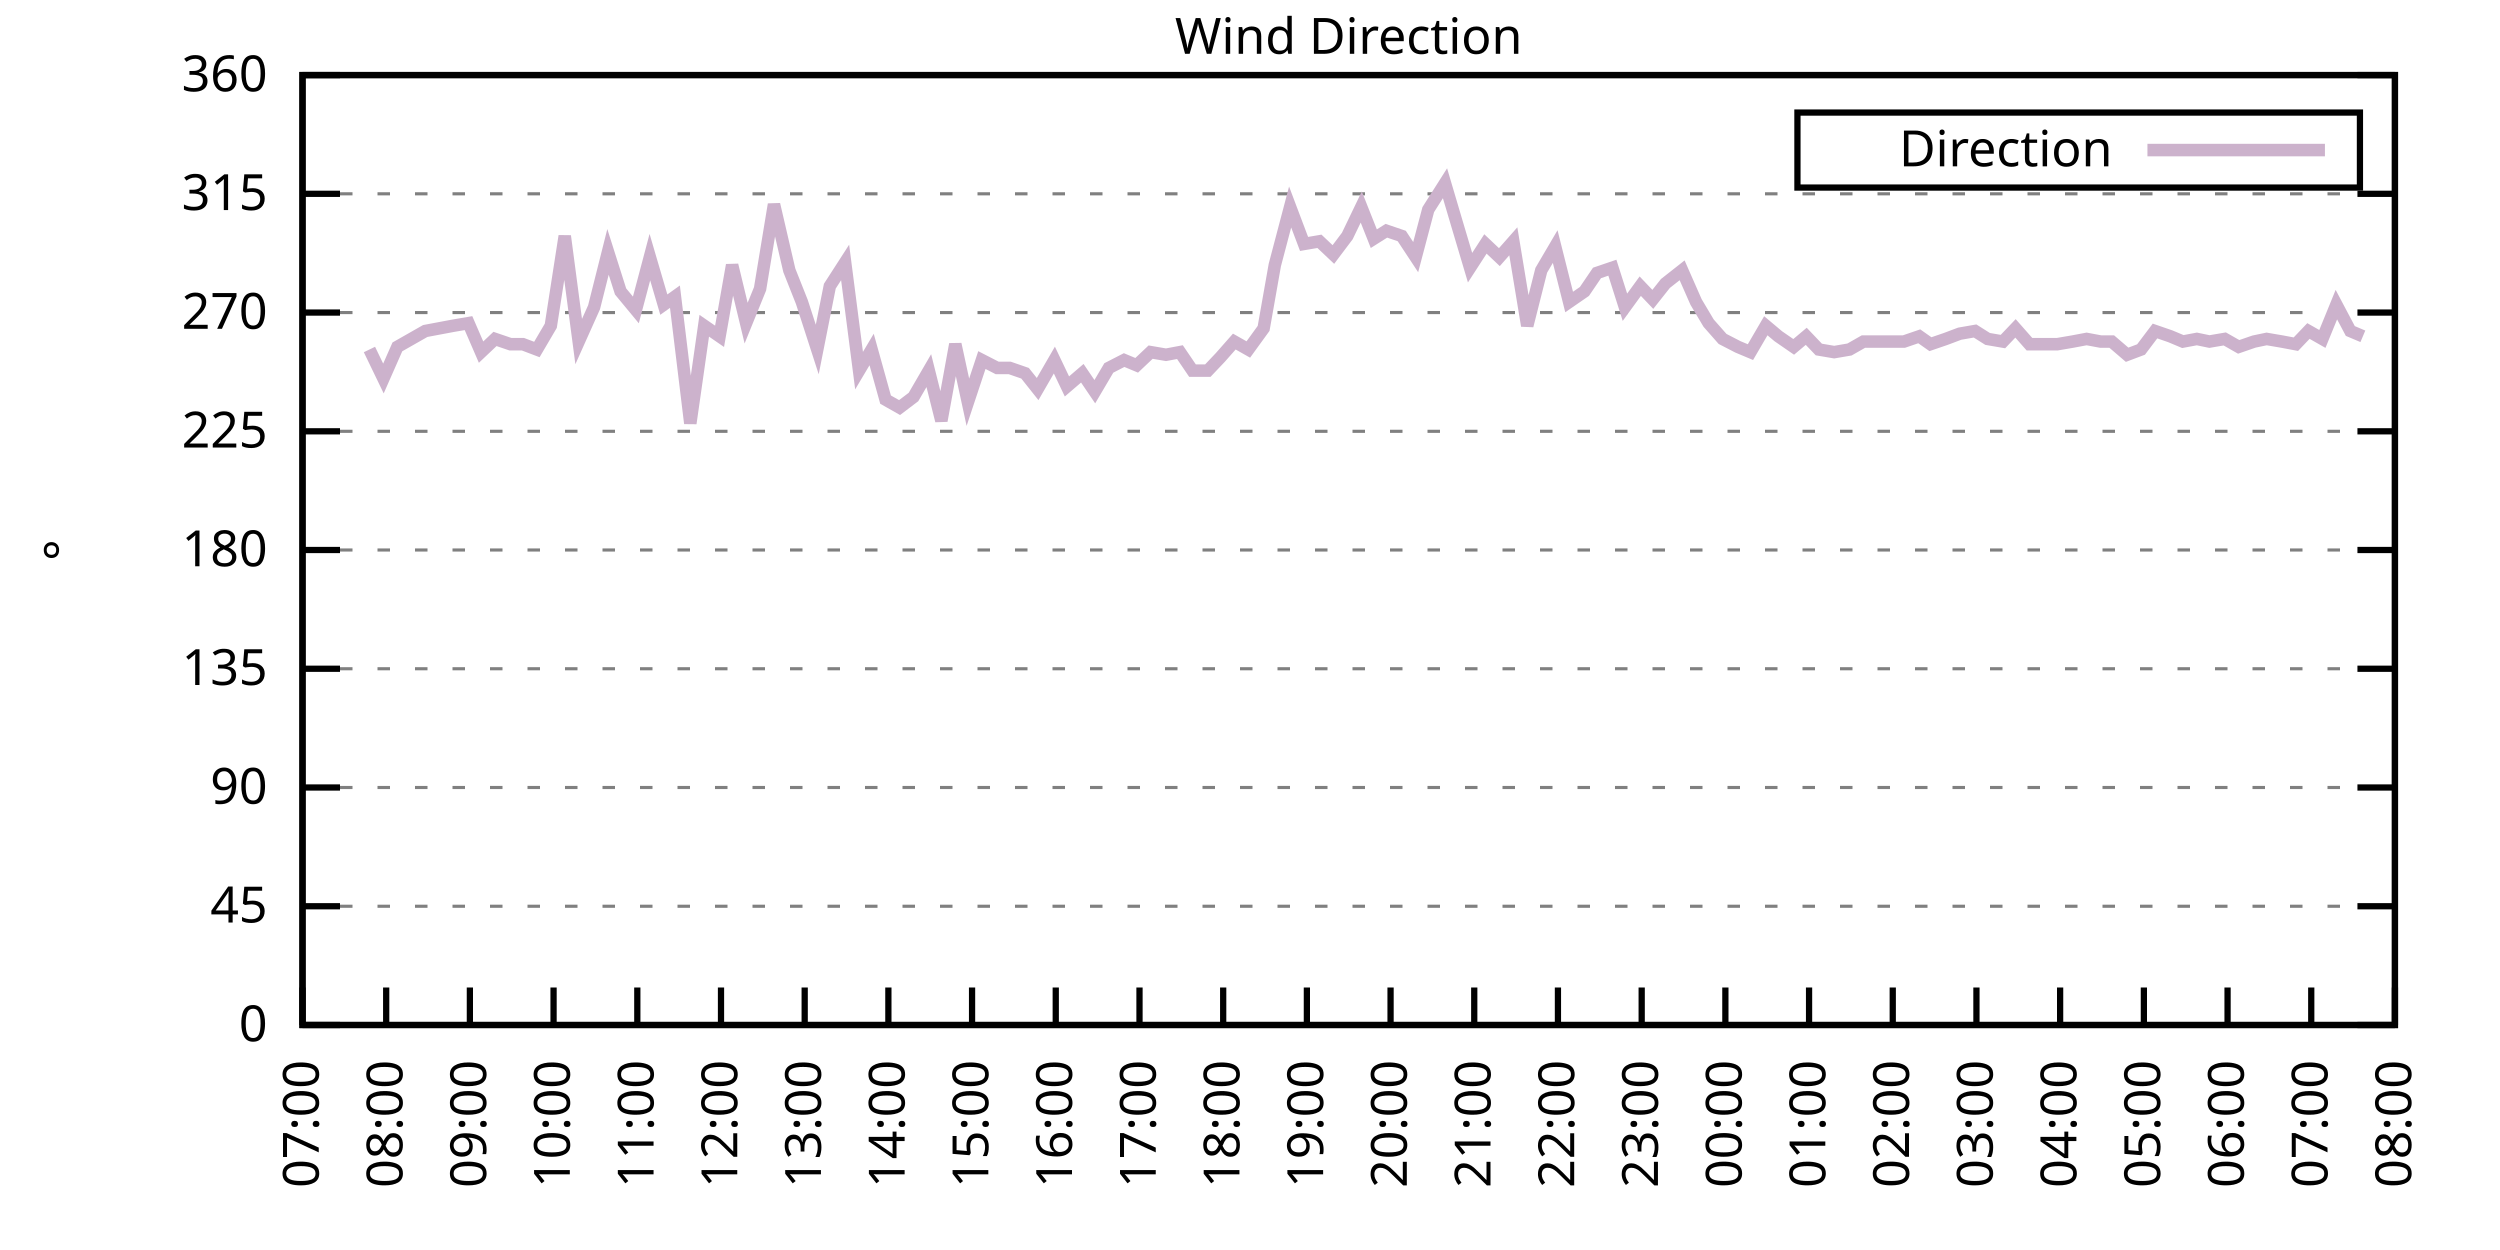
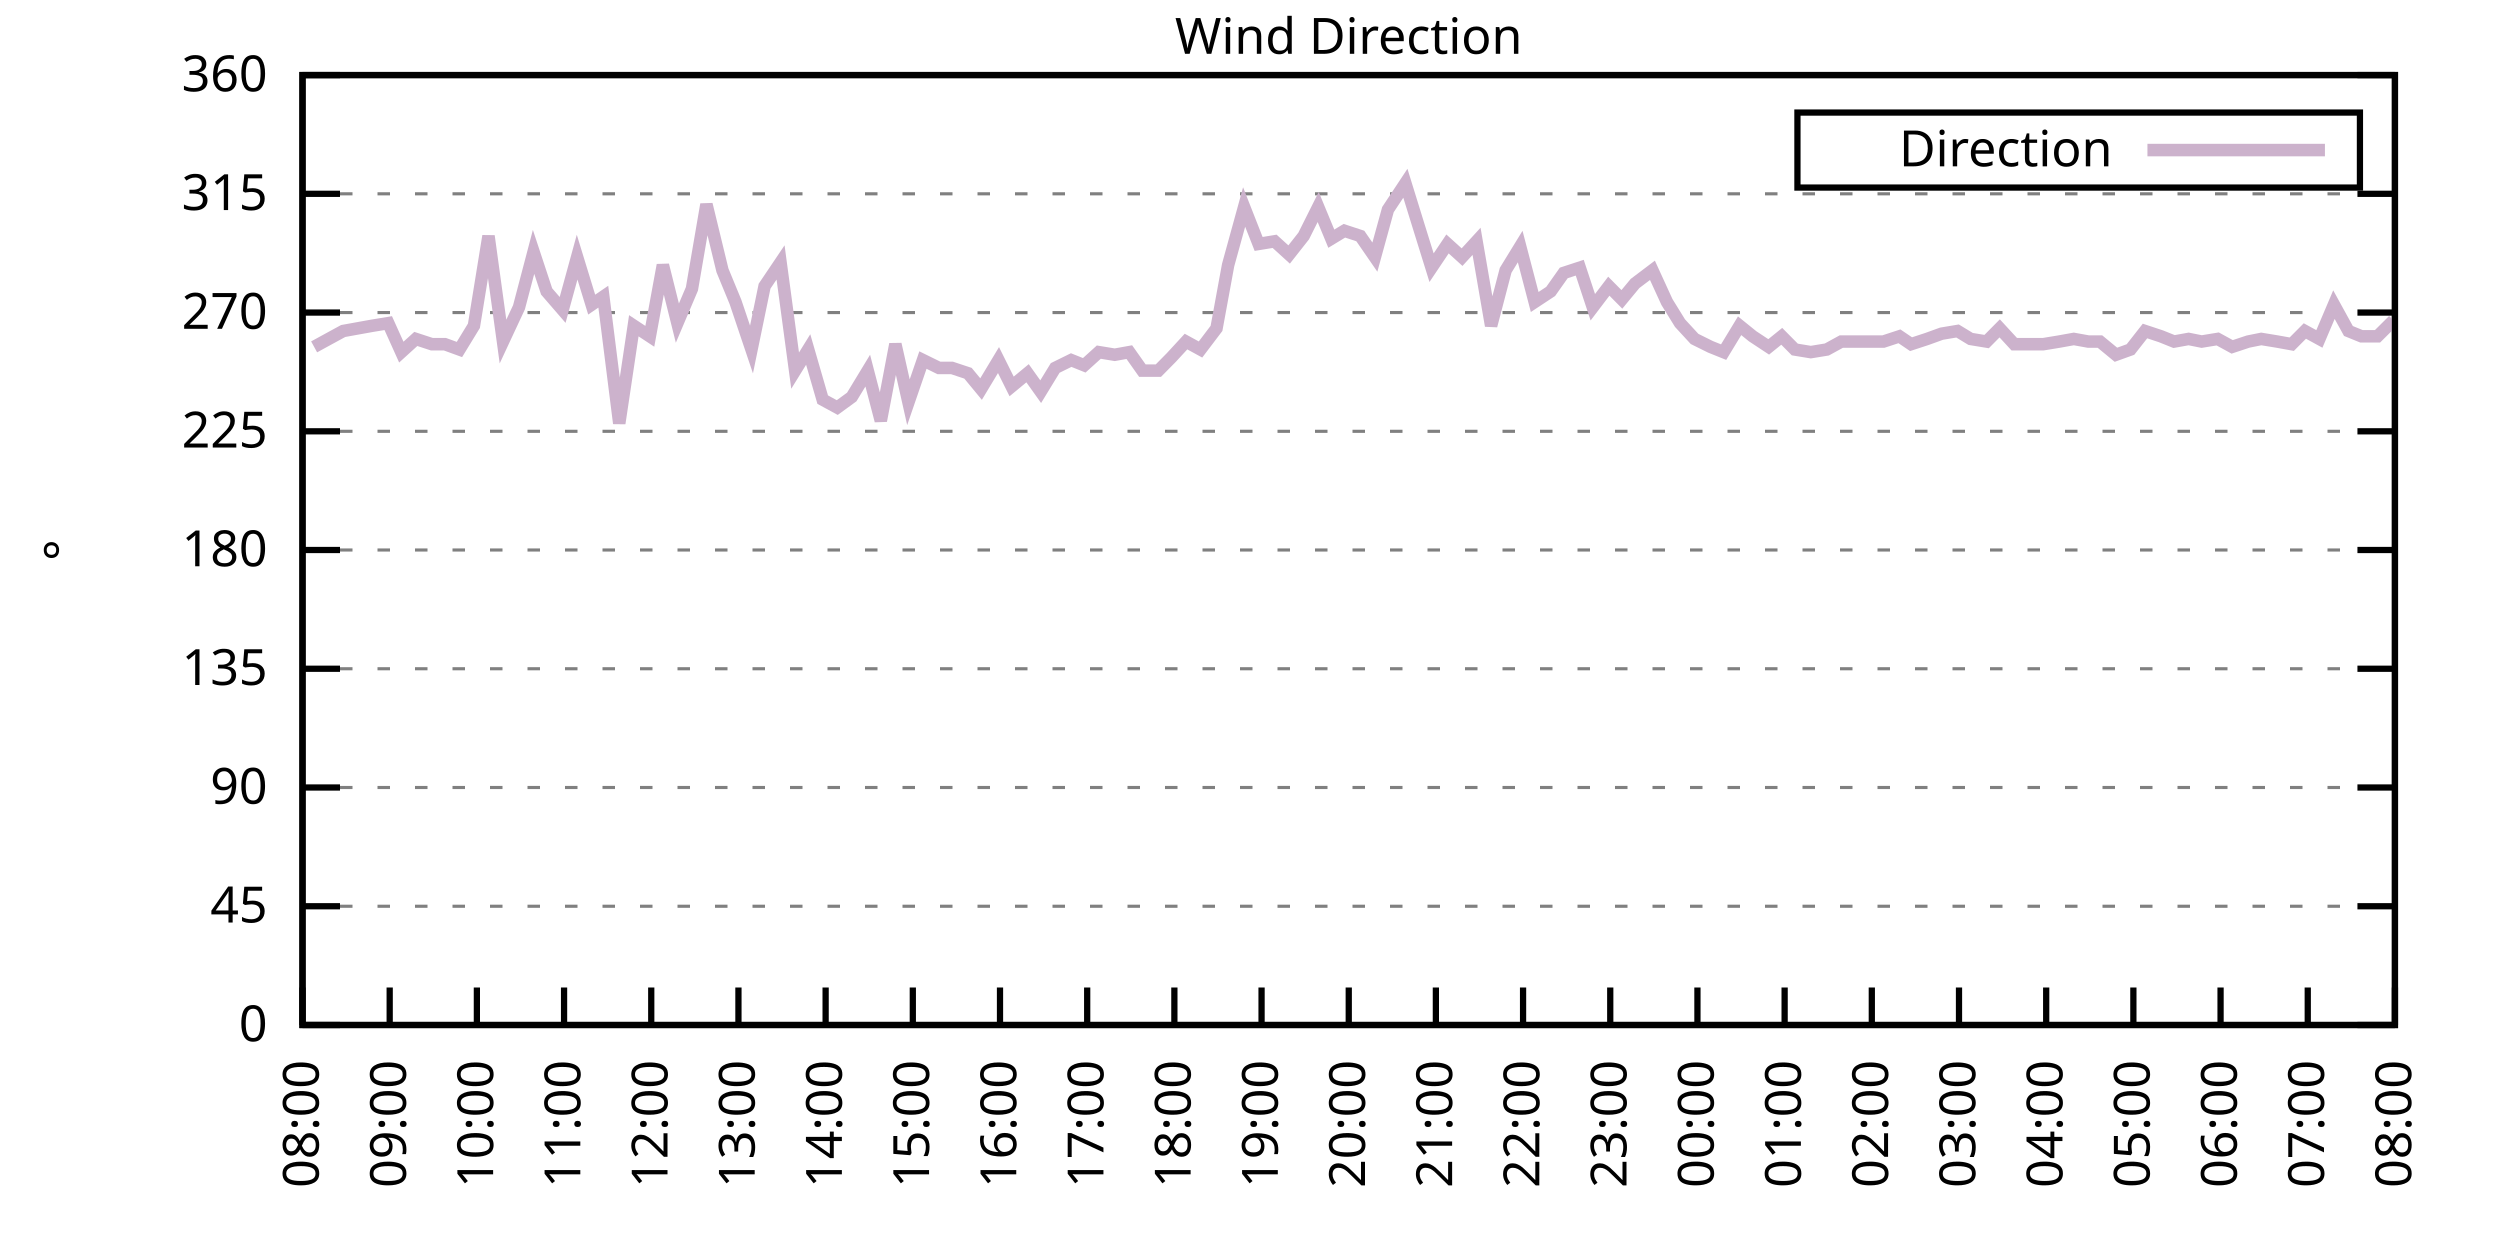
<svg xmlns="http://www.w3.org/2000/svg" xmlns:xlink="http://www.w3.org/1999/xlink" width="400" height="200" viewBox="0 0 400 200">
  <g id="gnuplot_canvas">
    <rect x="0" y="0" width="400" height="200" fill="none" />
    <defs>
      <circle id="gpDot" r="0.5" stroke-width="0.5" stroke="currentColor" />
      <path id="gpPt0" stroke-width="0.333" stroke="currentColor" d="M-1,0 h2 M0,-1 v2" />
      <path id="gpPt1" stroke-width="0.333" stroke="currentColor" d="M-1,-1 L1,1 M1,-1 L-1,1" />
      <path id="gpPt2" stroke-width="0.333" stroke="currentColor" d="M-1,0 L1,0 M0,-1 L0,1 M-1,-1 L1,1 M-1,1 L1,-1" />
      <rect id="gpPt3" stroke-width="0.333" stroke="currentColor" x="-1" y="-1" width="2" height="2" />
      <rect id="gpPt4" stroke-width="0.333" stroke="currentColor" fill="currentColor" x="-1" y="-1" width="2" height="2" />
      <circle id="gpPt5" stroke-width="0.333" stroke="currentColor" cx="0" cy="0" r="1" />
      <use xlink:href="#gpPt5" id="gpPt6" fill="currentColor" stroke="none" />
      <path id="gpPt7" stroke-width="0.333" stroke="currentColor" d="M0,-1.33 L-1.33,0.67 L1.33,0.67 z" />
      <use xlink:href="#gpPt7" id="gpPt8" fill="currentColor" stroke="none" />
      <use xlink:href="#gpPt7" id="gpPt9" stroke="currentColor" transform="rotate(180)" />
      <use xlink:href="#gpPt9" id="gpPt10" fill="currentColor" stroke="none" />
      <use xlink:href="#gpPt3" id="gpPt11" stroke="currentColor" transform="rotate(45)" />
      <use xlink:href="#gpPt11" id="gpPt12" fill="currentColor" stroke="none" />
      <path id="gpPt13" stroke-width="0.333" stroke="currentColor" d="M0,1.330 L1.265,0.411 L0.782,-1.067 L-0.782,-1.076 L-1.265,0.411 z" />
      <use xlink:href="#gpPt13" id="gpPt14" fill="currentColor" stroke="none" />
      <filter id="textbox" filterUnits="objectBoundingBox" x="0" y="0" height="1" width="1">
        <feFlood flood-color="white" flood-opacity="1" result="bgnd" />
        <feComposite in="SourceGraphic" in2="bgnd" operator="atop" />
      </filter>
      <filter id="greybox" filterUnits="objectBoundingBox" x="0" y="0" height="1" width="1">
        <feFlood flood-color="lightgrey" flood-opacity="1" result="grey" />
        <feComposite in="SourceGraphic" in2="grey" operator="atop" />
      </filter>
    </defs>
    <g fill="none" color="white" stroke="currentColor" stroke-width="1.00" stroke-linecap="butt" stroke-linejoin="miter">
</g>
    <g fill="none" color="black" stroke="currentColor" stroke-width="1.00" stroke-linecap="butt" stroke-linejoin="miter">
      <g stroke="none" shape-rendering="crispEdges">
        <polygon fill="rgb(255, 255, 255)" points="48.40,164.00 383.18,164.00 383.18,12.02 48.40,12.02 " />
      </g>
    </g>
    <g fill="none" color="black" stroke="currentColor" stroke-width="1.00" stroke-linecap="butt" stroke-linejoin="miter">
</g>
    <g fill="none" color="black" stroke="black" stroke-width="0.50" stroke-linecap="butt" stroke-linejoin="miter">
</g>
    <g fill="none" color="gray" stroke="currentColor" stroke-width="0.50" stroke-linecap="butt" stroke-linejoin="miter">
      <path stroke="gray" stroke-dasharray="2,4" class="gridline" d="M48.40,164.00 L383.19,164.00  " />
    </g>
    <g fill="none" color="gray" stroke="gray" stroke-width="1.00" stroke-linecap="butt" stroke-linejoin="miter">
</g>
    <g fill="none" color="black" stroke="currentColor" stroke-width="1.00" stroke-linecap="butt" stroke-linejoin="miter">
      <path stroke="black" d="M48.40,164.00 L54.40,164.00 M383.19,164.00 L377.19,164.00  " />
      <g transform="translate(42.80,166.60)" stroke="none" fill="black" font-family="Sans" font-size="8.00" text-anchor="end">
        <text>
          <tspan font-family="Sans"> 0</tspan>
        </text>
      </g>
    </g>
    <g fill="none" color="black" stroke="currentColor" stroke-width="1.00" stroke-linecap="butt" stroke-linejoin="miter">
</g>
    <g fill="none" color="black" stroke="black" stroke-width="0.50" stroke-linecap="butt" stroke-linejoin="miter">
</g>
    <g fill="none" color="gray" stroke="currentColor" stroke-width="0.50" stroke-linecap="butt" stroke-linejoin="miter">
      <path stroke="gray" stroke-dasharray="2,4" class="gridline" d="M48.40,145.00 L383.19,145.00  " />
    </g>
    <g fill="none" color="gray" stroke="gray" stroke-width="1.00" stroke-linecap="butt" stroke-linejoin="miter">
</g>
    <g fill="none" color="black" stroke="currentColor" stroke-width="1.00" stroke-linecap="butt" stroke-linejoin="miter">
      <path stroke="black" d="M48.40,145.00 L54.40,145.00 M383.19,145.00 L377.19,145.00  " />
      <g transform="translate(42.80,147.60)" stroke="none" fill="black" font-family="Sans" font-size="8.00" text-anchor="end">
        <text>
          <tspan font-family="Sans"> 45</tspan>
        </text>
      </g>
    </g>
    <g fill="none" color="black" stroke="currentColor" stroke-width="1.00" stroke-linecap="butt" stroke-linejoin="miter">
</g>
    <g fill="none" color="black" stroke="black" stroke-width="0.50" stroke-linecap="butt" stroke-linejoin="miter">
</g>
    <g fill="none" color="gray" stroke="currentColor" stroke-width="0.50" stroke-linecap="butt" stroke-linejoin="miter">
      <path stroke="gray" stroke-dasharray="2,4" class="gridline" d="M48.40,126.00 L383.19,126.00  " />
    </g>
    <g fill="none" color="gray" stroke="gray" stroke-width="1.00" stroke-linecap="butt" stroke-linejoin="miter">
</g>
    <g fill="none" color="black" stroke="currentColor" stroke-width="1.00" stroke-linecap="butt" stroke-linejoin="miter">
      <path stroke="black" d="M48.40,126.00 L54.40,126.00 M383.19,126.00 L377.19,126.00  " />
      <g transform="translate(42.80,128.60)" stroke="none" fill="black" font-family="Sans" font-size="8.00" text-anchor="end">
        <text>
          <tspan font-family="Sans"> 90</tspan>
        </text>
      </g>
    </g>
    <g fill="none" color="black" stroke="currentColor" stroke-width="1.00" stroke-linecap="butt" stroke-linejoin="miter">
</g>
    <g fill="none" color="black" stroke="black" stroke-width="0.50" stroke-linecap="butt" stroke-linejoin="miter">
</g>
    <g fill="none" color="gray" stroke="currentColor" stroke-width="0.50" stroke-linecap="butt" stroke-linejoin="miter">
      <path stroke="gray" stroke-dasharray="2,4" class="gridline" d="M48.40,107.00 L383.19,107.00  " />
    </g>
    <g fill="none" color="gray" stroke="gray" stroke-width="1.00" stroke-linecap="butt" stroke-linejoin="miter">
</g>
    <g fill="none" color="black" stroke="currentColor" stroke-width="1.00" stroke-linecap="butt" stroke-linejoin="miter">
      <path stroke="black" d="M48.40,107.00 L54.40,107.00 M383.19,107.00 L377.19,107.00  " />
      <g transform="translate(42.80,109.60)" stroke="none" fill="black" font-family="Sans" font-size="8.00" text-anchor="end">
        <text>
          <tspan font-family="Sans"> 135</tspan>
        </text>
      </g>
    </g>
    <g fill="none" color="black" stroke="currentColor" stroke-width="1.00" stroke-linecap="butt" stroke-linejoin="miter">
</g>
    <g fill="none" color="black" stroke="black" stroke-width="0.50" stroke-linecap="butt" stroke-linejoin="miter">
</g>
    <g fill="none" color="gray" stroke="currentColor" stroke-width="0.50" stroke-linecap="butt" stroke-linejoin="miter">
      <path stroke="gray" stroke-dasharray="2,4" class="gridline" d="M48.40,88.00 L383.19,88.00  " />
    </g>
    <g fill="none" color="gray" stroke="gray" stroke-width="1.00" stroke-linecap="butt" stroke-linejoin="miter">
</g>
    <g fill="none" color="black" stroke="currentColor" stroke-width="1.00" stroke-linecap="butt" stroke-linejoin="miter">
      <path stroke="black" d="M48.40,88.00 L54.40,88.00 M383.19,88.00 L377.19,88.00  " />
      <g transform="translate(42.80,90.60)" stroke="none" fill="black" font-family="Sans" font-size="8.00" text-anchor="end">
        <text>
          <tspan font-family="Sans"> 180</tspan>
        </text>
      </g>
    </g>
    <g fill="none" color="black" stroke="currentColor" stroke-width="1.00" stroke-linecap="butt" stroke-linejoin="miter">
</g>
    <g fill="none" color="black" stroke="black" stroke-width="0.50" stroke-linecap="butt" stroke-linejoin="miter">
</g>
    <g fill="none" color="gray" stroke="currentColor" stroke-width="0.50" stroke-linecap="butt" stroke-linejoin="miter">
      <path stroke="gray" stroke-dasharray="2,4" class="gridline" d="M48.40,69.01 L383.19,69.01  " />
    </g>
    <g fill="none" color="gray" stroke="gray" stroke-width="1.00" stroke-linecap="butt" stroke-linejoin="miter">
</g>
    <g fill="none" color="black" stroke="currentColor" stroke-width="1.00" stroke-linecap="butt" stroke-linejoin="miter">
      <path stroke="black" d="M48.40,69.01 L54.40,69.01 M383.19,69.01 L377.19,69.01  " />
      <g transform="translate(42.80,71.61)" stroke="none" fill="black" font-family="Sans" font-size="8.00" text-anchor="end">
        <text>
          <tspan font-family="Sans"> 225</tspan>
        </text>
      </g>
    </g>
    <g fill="none" color="black" stroke="currentColor" stroke-width="1.00" stroke-linecap="butt" stroke-linejoin="miter">
</g>
    <g fill="none" color="black" stroke="black" stroke-width="0.50" stroke-linecap="butt" stroke-linejoin="miter">
</g>
    <g fill="none" color="gray" stroke="currentColor" stroke-width="0.50" stroke-linecap="butt" stroke-linejoin="miter">
      <path stroke="gray" stroke-dasharray="2,4" class="gridline" d="M48.40,50.01 L383.19,50.01  " />
    </g>
    <g fill="none" color="gray" stroke="gray" stroke-width="1.00" stroke-linecap="butt" stroke-linejoin="miter">
</g>
    <g fill="none" color="black" stroke="currentColor" stroke-width="1.00" stroke-linecap="butt" stroke-linejoin="miter">
      <path stroke="black" d="M48.40,50.01 L54.40,50.01 M383.19,50.01 L377.19,50.01  " />
      <g transform="translate(42.80,52.61)" stroke="none" fill="black" font-family="Sans" font-size="8.00" text-anchor="end">
        <text>
          <tspan font-family="Sans"> 270</tspan>
        </text>
      </g>
    </g>
    <g fill="none" color="black" stroke="currentColor" stroke-width="1.00" stroke-linecap="butt" stroke-linejoin="miter">
</g>
    <g fill="none" color="black" stroke="black" stroke-width="0.50" stroke-linecap="butt" stroke-linejoin="miter">
</g>
    <g fill="none" color="gray" stroke="currentColor" stroke-width="0.50" stroke-linecap="butt" stroke-linejoin="miter">
      <path stroke="gray" stroke-dasharray="2,4" class="gridline" d="M48.40,31.01 L383.19,31.01  " />
    </g>
    <g fill="none" color="gray" stroke="gray" stroke-width="1.00" stroke-linecap="butt" stroke-linejoin="miter">
</g>
    <g fill="none" color="black" stroke="currentColor" stroke-width="1.00" stroke-linecap="butt" stroke-linejoin="miter">
      <path stroke="black" d="M48.40,31.01 L54.40,31.01 M383.19,31.01 L377.19,31.01  " />
      <g transform="translate(42.80,33.61)" stroke="none" fill="black" font-family="Sans" font-size="8.00" text-anchor="end">
        <text>
          <tspan font-family="Sans"> 315</tspan>
        </text>
      </g>
    </g>
    <g fill="none" color="black" stroke="currentColor" stroke-width="1.00" stroke-linecap="butt" stroke-linejoin="miter">
</g>
    <g fill="none" color="black" stroke="black" stroke-width="0.50" stroke-linecap="butt" stroke-linejoin="miter">
</g>
    <g fill="none" color="gray" stroke="currentColor" stroke-width="0.50" stroke-linecap="butt" stroke-linejoin="miter">
      <path stroke="gray" stroke-dasharray="2,4" class="gridline" d="M48.40,12.01 L383.19,12.01  " />
    </g>
    <g fill="none" color="gray" stroke="gray" stroke-width="1.00" stroke-linecap="butt" stroke-linejoin="miter">
</g>
    <g fill="none" color="black" stroke="currentColor" stroke-width="1.00" stroke-linecap="butt" stroke-linejoin="miter">
      <path stroke="black" d="M48.40,12.01 L54.40,12.01 M383.19,12.01 L377.19,12.01  " />
      <g transform="translate(42.80,14.61)" stroke="none" fill="black" font-family="Sans" font-size="8.00" text-anchor="end">
        <text>
          <tspan font-family="Sans"> 360</tspan>
        </text>
      </g>
    </g>
    <g fill="none" color="black" stroke="currentColor" stroke-width="1.00" stroke-linecap="butt" stroke-linejoin="miter">
      <path stroke="black" d="M48.40,164.00 L48.40,158.00  " />
      <g transform="translate(51.00,169.60) rotate(270.00)" stroke="none" fill="black" font-family="Sans" font-size="8.00" text-anchor="end">
        <text>
-           <tspan font-family="Sans">07:00</tspan>
-         </text>
-       </g>
-     </g>
-     <g fill="none" color="black" stroke="currentColor" stroke-width="1.00" stroke-linecap="butt" stroke-linejoin="miter">
-       <path stroke="black" d="M61.79,164.00 L61.79,158.00  " />
-       <g transform="translate(64.39,169.60) rotate(270.00)" stroke="none" fill="black" font-family="Sans" font-size="8.00" text-anchor="end">
-         <text>
          <tspan font-family="Sans">08:00</tspan>
        </text>
      </g>
    </g>
    <g fill="none" color="black" stroke="currentColor" stroke-width="1.00" stroke-linecap="butt" stroke-linejoin="miter">
-       <path stroke="black" d="M75.18,164.00 L75.18,158.00  " />
-       <g transform="translate(77.78,169.60) rotate(270.00)" stroke="none" fill="black" font-family="Sans" font-size="8.00" text-anchor="end">
+       <path stroke="black" d="M62.35,164.00 L62.35,158.00  " />
+       <g transform="translate(64.95,169.60) rotate(270.00)" stroke="none" fill="black" font-family="Sans" font-size="8.00" text-anchor="end">
        <text>
          <tspan font-family="Sans">09:00</tspan>
        </text>
      </g>
    </g>
    <g fill="none" color="black" stroke="currentColor" stroke-width="1.00" stroke-linecap="butt" stroke-linejoin="miter">
-       <path stroke="black" d="M88.57,164.00 L88.57,158.00  " />
-       <g transform="translate(91.17,169.60) rotate(270.00)" stroke="none" fill="black" font-family="Sans" font-size="8.00" text-anchor="end">
+       <path stroke="black" d="M76.30,164.00 L76.30,158.00  " />
+       <g transform="translate(78.90,169.60) rotate(270.00)" stroke="none" fill="black" font-family="Sans" font-size="8.00" text-anchor="end">
        <text>
          <tspan font-family="Sans">10:00</tspan>
        </text>
      </g>
    </g>
    <g fill="none" color="black" stroke="currentColor" stroke-width="1.00" stroke-linecap="butt" stroke-linejoin="miter">
-       <path stroke="black" d="M101.97,164.00 L101.97,158.00  " />
-       <g transform="translate(104.57,169.60) rotate(270.00)" stroke="none" fill="black" font-family="Sans" font-size="8.00" text-anchor="end">
+       <path stroke="black" d="M90.25,164.00 L90.25,158.00  " />
+       <g transform="translate(92.85,169.60) rotate(270.00)" stroke="none" fill="black" font-family="Sans" font-size="8.00" text-anchor="end">
        <text>
          <tspan font-family="Sans">11:00</tspan>
        </text>
      </g>
    </g>
    <g fill="none" color="black" stroke="currentColor" stroke-width="1.00" stroke-linecap="butt" stroke-linejoin="miter">
-       <path stroke="black" d="M115.36,164.00 L115.36,158.00  " />
-       <g transform="translate(117.96,169.60) rotate(270.00)" stroke="none" fill="black" font-family="Sans" font-size="8.00" text-anchor="end">
+       <path stroke="black" d="M104.20,164.00 L104.20,158.00  " />
+       <g transform="translate(106.80,169.60) rotate(270.00)" stroke="none" fill="black" font-family="Sans" font-size="8.00" text-anchor="end">
        <text>
          <tspan font-family="Sans">12:00</tspan>
        </text>
      </g>
    </g>
    <g fill="none" color="black" stroke="currentColor" stroke-width="1.00" stroke-linecap="butt" stroke-linejoin="miter">
-       <path stroke="black" d="M128.75,164.00 L128.75,158.00  " />
-       <g transform="translate(131.35,169.60) rotate(270.00)" stroke="none" fill="black" font-family="Sans" font-size="8.00" text-anchor="end">
+       <path stroke="black" d="M118.15,164.00 L118.15,158.00  " />
+       <g transform="translate(120.75,169.60) rotate(270.00)" stroke="none" fill="black" font-family="Sans" font-size="8.00" text-anchor="end">
        <text>
          <tspan font-family="Sans">13:00</tspan>
        </text>
      </g>
    </g>
    <g fill="none" color="black" stroke="currentColor" stroke-width="1.00" stroke-linecap="butt" stroke-linejoin="miter">
-       <path stroke="black" d="M142.14,164.00 L142.14,158.00  " />
-       <g transform="translate(144.74,169.60) rotate(270.00)" stroke="none" fill="black" font-family="Sans" font-size="8.00" text-anchor="end">
+       <path stroke="black" d="M132.10,164.00 L132.10,158.00  " />
+       <g transform="translate(134.70,169.60) rotate(270.00)" stroke="none" fill="black" font-family="Sans" font-size="8.00" text-anchor="end">
        <text>
          <tspan font-family="Sans">14:00</tspan>
        </text>
      </g>
    </g>
    <g fill="none" color="black" stroke="currentColor" stroke-width="1.00" stroke-linecap="butt" stroke-linejoin="miter">
-       <path stroke="black" d="M155.53,164.00 L155.53,158.00  " />
-       <g transform="translate(158.13,169.60) rotate(270.00)" stroke="none" fill="black" font-family="Sans" font-size="8.00" text-anchor="end">
+       <path stroke="black" d="M146.05,164.00 L146.05,158.00  " />
+       <g transform="translate(148.65,169.60) rotate(270.00)" stroke="none" fill="black" font-family="Sans" font-size="8.00" text-anchor="end">
        <text>
          <tspan font-family="Sans">15:00</tspan>
        </text>
      </g>
    </g>
    <g fill="none" color="black" stroke="currentColor" stroke-width="1.00" stroke-linecap="butt" stroke-linejoin="miter">
-       <path stroke="black" d="M168.92,164.00 L168.92,158.00  " />
-       <g transform="translate(171.52,169.60) rotate(270.00)" stroke="none" fill="black" font-family="Sans" font-size="8.00" text-anchor="end">
+       <path stroke="black" d="M160.00,164.00 L160.00,158.00  " />
+       <g transform="translate(162.60,169.60) rotate(270.00)" stroke="none" fill="black" font-family="Sans" font-size="8.00" text-anchor="end">
        <text>
          <tspan font-family="Sans">16:00</tspan>
        </text>
      </g>
    </g>
    <g fill="none" color="black" stroke="currentColor" stroke-width="1.00" stroke-linecap="butt" stroke-linejoin="miter">
-       <path stroke="black" d="M182.32,164.00 L182.32,158.00  " />
-       <g transform="translate(184.92,169.60) rotate(270.00)" stroke="none" fill="black" font-family="Sans" font-size="8.00" text-anchor="end">
+       <path stroke="black" d="M173.95,164.00 L173.95,158.00  " />
+       <g transform="translate(176.55,169.60) rotate(270.00)" stroke="none" fill="black" font-family="Sans" font-size="8.00" text-anchor="end">
        <text>
          <tspan font-family="Sans">17:00</tspan>
        </text>
      </g>
    </g>
    <g fill="none" color="black" stroke="currentColor" stroke-width="1.00" stroke-linecap="butt" stroke-linejoin="miter">
-       <path stroke="black" d="M195.71,164.00 L195.71,158.00  " />
-       <g transform="translate(198.31,169.60) rotate(270.00)" stroke="none" fill="black" font-family="Sans" font-size="8.00" text-anchor="end">
+       <path stroke="black" d="M187.90,164.00 L187.90,158.00  " />
+       <g transform="translate(190.50,169.60) rotate(270.00)" stroke="none" fill="black" font-family="Sans" font-size="8.00" text-anchor="end">
        <text>
          <tspan font-family="Sans">18:00</tspan>
        </text>
      </g>
    </g>
    <g fill="none" color="black" stroke="currentColor" stroke-width="1.00" stroke-linecap="butt" stroke-linejoin="miter">
-       <path stroke="black" d="M209.10,164.00 L209.10,158.00  " />
-       <g transform="translate(211.70,169.60) rotate(270.00)" stroke="none" fill="black" font-family="Sans" font-size="8.00" text-anchor="end">
+       <path stroke="black" d="M201.85,164.00 L201.85,158.00  " />
+       <g transform="translate(204.45,169.60) rotate(270.00)" stroke="none" fill="black" font-family="Sans" font-size="8.00" text-anchor="end">
        <text>
          <tspan font-family="Sans">19:00</tspan>
        </text>
      </g>
    </g>
    <g fill="none" color="black" stroke="currentColor" stroke-width="1.00" stroke-linecap="butt" stroke-linejoin="miter">
-       <path stroke="black" d="M222.49,164.00 L222.49,158.00  " />
-       <g transform="translate(225.09,169.60) rotate(270.00)" stroke="none" fill="black" font-family="Sans" font-size="8.00" text-anchor="end">
+       <path stroke="black" d="M215.80,164.00 L215.80,158.00  " />
+       <g transform="translate(218.40,169.60) rotate(270.00)" stroke="none" fill="black" font-family="Sans" font-size="8.00" text-anchor="end">
        <text>
          <tspan font-family="Sans">20:00</tspan>
        </text>
      </g>
    </g>
    <g fill="none" color="black" stroke="currentColor" stroke-width="1.00" stroke-linecap="butt" stroke-linejoin="miter">
-       <path stroke="black" d="M235.88,164.00 L235.88,158.00  " />
-       <g transform="translate(238.48,169.60) rotate(270.00)" stroke="none" fill="black" font-family="Sans" font-size="8.00" text-anchor="end">
+       <path stroke="black" d="M229.74,164.00 L229.74,158.00  " />
+       <g transform="translate(232.34,169.60) rotate(270.00)" stroke="none" fill="black" font-family="Sans" font-size="8.00" text-anchor="end">
        <text>
          <tspan font-family="Sans">21:00</tspan>
        </text>
      </g>
    </g>
    <g fill="none" color="black" stroke="currentColor" stroke-width="1.00" stroke-linecap="butt" stroke-linejoin="miter">
-       <path stroke="black" d="M249.27,164.00 L249.27,158.00  " />
-       <g transform="translate(251.87,169.60) rotate(270.00)" stroke="none" fill="black" font-family="Sans" font-size="8.00" text-anchor="end">
+       <path stroke="black" d="M243.69,164.00 L243.69,158.00  " />
+       <g transform="translate(246.29,169.60) rotate(270.00)" stroke="none" fill="black" font-family="Sans" font-size="8.00" text-anchor="end">
        <text>
          <tspan font-family="Sans">22:00</tspan>
        </text>
      </g>
    </g>
    <g fill="none" color="black" stroke="currentColor" stroke-width="1.00" stroke-linecap="butt" stroke-linejoin="miter">
-       <path stroke="black" d="M262.67,164.00 L262.67,158.00  " />
-       <g transform="translate(265.27,169.60) rotate(270.00)" stroke="none" fill="black" font-family="Sans" font-size="8.00" text-anchor="end">
+       <path stroke="black" d="M257.64,164.00 L257.64,158.00  " />
+       <g transform="translate(260.24,169.60) rotate(270.00)" stroke="none" fill="black" font-family="Sans" font-size="8.00" text-anchor="end">
        <text>
          <tspan font-family="Sans">23:00</tspan>
        </text>
      </g>
    </g>
    <g fill="none" color="black" stroke="currentColor" stroke-width="1.00" stroke-linecap="butt" stroke-linejoin="miter">
-       <path stroke="black" d="M276.06,164.00 L276.06,158.00  " />
-       <g transform="translate(278.66,169.60) rotate(270.00)" stroke="none" fill="black" font-family="Sans" font-size="8.00" text-anchor="end">
+       <path stroke="black" d="M271.59,164.00 L271.59,158.00  " />
+       <g transform="translate(274.19,169.60) rotate(270.00)" stroke="none" fill="black" font-family="Sans" font-size="8.00" text-anchor="end">
        <text>
          <tspan font-family="Sans">00:00</tspan>
        </text>
      </g>
    </g>
    <g fill="none" color="black" stroke="currentColor" stroke-width="1.00" stroke-linecap="butt" stroke-linejoin="miter">
-       <path stroke="black" d="M289.45,164.00 L289.45,158.00  " />
-       <g transform="translate(292.05,169.60) rotate(270.00)" stroke="none" fill="black" font-family="Sans" font-size="8.00" text-anchor="end">
+       <path stroke="black" d="M285.54,164.00 L285.54,158.00  " />
+       <g transform="translate(288.14,169.60) rotate(270.00)" stroke="none" fill="black" font-family="Sans" font-size="8.00" text-anchor="end">
        <text>
          <tspan font-family="Sans">01:00</tspan>
        </text>
      </g>
    </g>
    <g fill="none" color="black" stroke="currentColor" stroke-width="1.00" stroke-linecap="butt" stroke-linejoin="miter">
-       <path stroke="black" d="M302.84,164.00 L302.84,158.00  " />
-       <g transform="translate(305.44,169.60) rotate(270.00)" stroke="none" fill="black" font-family="Sans" font-size="8.00" text-anchor="end">
+       <path stroke="black" d="M299.49,164.00 L299.49,158.00  " />
+       <g transform="translate(302.09,169.60) rotate(270.00)" stroke="none" fill="black" font-family="Sans" font-size="8.00" text-anchor="end">
        <text>
          <tspan font-family="Sans">02:00</tspan>
        </text>
      </g>
    </g>
    <g fill="none" color="black" stroke="currentColor" stroke-width="1.00" stroke-linecap="butt" stroke-linejoin="miter">
-       <path stroke="black" d="M316.23,164.00 L316.23,158.00  " />
-       <g transform="translate(318.83,169.60) rotate(270.00)" stroke="none" fill="black" font-family="Sans" font-size="8.00" text-anchor="end">
+       <path stroke="black" d="M313.44,164.00 L313.44,158.00  " />
+       <g transform="translate(316.04,169.60) rotate(270.00)" stroke="none" fill="black" font-family="Sans" font-size="8.00" text-anchor="end">
        <text>
          <tspan font-family="Sans">03:00</tspan>
        </text>
      </g>
    </g>
    <g fill="none" color="black" stroke="currentColor" stroke-width="1.00" stroke-linecap="butt" stroke-linejoin="miter">
-       <path stroke="black" d="M329.62,164.00 L329.62,158.00  " />
-       <g transform="translate(332.22,169.60) rotate(270.00)" stroke="none" fill="black" font-family="Sans" font-size="8.00" text-anchor="end">
+       <path stroke="black" d="M327.39,164.00 L327.39,158.00  " />
+       <g transform="translate(329.99,169.60) rotate(270.00)" stroke="none" fill="black" font-family="Sans" font-size="8.00" text-anchor="end">
        <text>
          <tspan font-family="Sans">04:00</tspan>
        </text>
      </g>
    </g>
    <g fill="none" color="black" stroke="currentColor" stroke-width="1.00" stroke-linecap="butt" stroke-linejoin="miter">
-       <path stroke="black" d="M343.02,164.00 L343.02,158.00  " />
-       <g transform="translate(345.62,169.60) rotate(270.00)" stroke="none" fill="black" font-family="Sans" font-size="8.00" text-anchor="end">
+       <path stroke="black" d="M341.34,164.00 L341.34,158.00  " />
+       <g transform="translate(343.94,169.60) rotate(270.00)" stroke="none" fill="black" font-family="Sans" font-size="8.00" text-anchor="end">
        <text>
          <tspan font-family="Sans">05:00</tspan>
        </text>
      </g>
    </g>
    <g fill="none" color="black" stroke="currentColor" stroke-width="1.00" stroke-linecap="butt" stroke-linejoin="miter">
-       <path stroke="black" d="M356.41,164.00 L356.41,158.00  " />
-       <g transform="translate(359.01,169.60) rotate(270.00)" stroke="none" fill="black" font-family="Sans" font-size="8.00" text-anchor="end">
+       <path stroke="black" d="M355.29,164.00 L355.29,158.00  " />
+       <g transform="translate(357.89,169.60) rotate(270.00)" stroke="none" fill="black" font-family="Sans" font-size="8.00" text-anchor="end">
        <text>
          <tspan font-family="Sans">06:00</tspan>
        </text>
      </g>
    </g>
    <g fill="none" color="black" stroke="currentColor" stroke-width="1.00" stroke-linecap="butt" stroke-linejoin="miter">
-       <path stroke="black" d="M369.80,164.00 L369.80,158.00  " />
-       <g transform="translate(372.40,169.60) rotate(270.00)" stroke="none" fill="black" font-family="Sans" font-size="8.00" text-anchor="end">
+       <path stroke="black" d="M369.24,164.00 L369.24,158.00  " />
+       <g transform="translate(371.84,169.60) rotate(270.00)" stroke="none" fill="black" font-family="Sans" font-size="8.00" text-anchor="end">
        <text>
          <tspan font-family="Sans">07:00</tspan>
        </text>
      </g>
    </g>
    <g fill="none" color="black" stroke="currentColor" stroke-width="1.00" stroke-linecap="butt" stroke-linejoin="miter">
      <path stroke="black" d="M383.19,164.00 L383.19,158.00  " />
      <g transform="translate(385.79,169.60) rotate(270.00)" stroke="none" fill="black" font-family="Sans" font-size="8.00" text-anchor="end">
        <text>
          <tspan font-family="Sans">08:00</tspan>
        </text>
      </g>
    </g>
    <g fill="none" color="black" stroke="currentColor" stroke-width="1.00" stroke-linecap="butt" stroke-linejoin="miter">
</g>
    <g fill="none" color="black" stroke="currentColor" stroke-width="1.00" stroke-linecap="butt" stroke-linejoin="miter">
      <path stroke="black" d="M48.40,12.01 L48.40,164.00 L383.19,164.00 L383.19,12.01 L48.40,12.01 Z  " />
    </g>
    <g fill="none" color="black" stroke="currentColor" stroke-width="1.00" stroke-linecap="butt" stroke-linejoin="miter">
</g>
    <g fill="none" color="black" stroke="currentColor" stroke-width="1.00" stroke-linecap="butt" stroke-linejoin="miter">
      <path stroke="black" d="M287.59,30.01 L287.59,18.01 L377.59,18.01 L377.59,30.01 L287.59,30.01 Z  " />
    </g>
    <g id="Wind_direction_plot_1">
      <g fill="none" color="white" stroke="black" stroke-width="2.00" stroke-linecap="butt" stroke-linejoin="miter">
</g>
      <g fill="none" color="black" stroke="currentColor" stroke-width="2.00" stroke-linecap="butt" stroke-linejoin="miter">
        <g transform="translate(337.99,26.61)" stroke="none" fill="black" font-family="Sans" font-size="8.00" text-anchor="end">
          <text>
            <tspan font-family="Sans">Direction</tspan>
          </text>
        </g>
      </g>
      <g fill="none" color="black" stroke="currentColor" stroke-width="2.00" stroke-linecap="butt" stroke-linejoin="miter">
-         <path stroke="rgb(204, 178, 204)" d="M343.59,24.01 L371.99,24.01 M59.11,55.92 L61.35,60.56 L63.58,55.50 L65.81,54.23 L68.04,52.96 L70.27,52.54   L72.50,52.12 L74.96,51.70 L76.97,56.34 L79.20,54.23 L81.66,55.07 L83.66,55.07 L85.90,55.92 L88.13,52.12   L90.36,37.76 L92.59,54.65 L95.05,49.16 L97.28,40.30 L99.29,46.63 L101.74,49.59 L103.98,41.14 L106.21,48.74   L107.99,47.47 L110.45,67.74 L112.68,52.12 L115.13,53.81 L117.14,42.41 L119.38,51.70 L121.61,46.21 L123.84,32.70   L126.29,43.25 L128.30,48.32 L130.76,55.92 L132.77,45.79 L135.22,41.99 L137.45,59.30 L139.46,55.92 L141.69,63.94   L143.93,65.21 L146.16,63.52 L148.61,59.30 L150.62,67.32 L152.85,55.07 L154.86,64.36 L157.10,57.61 L159.55,58.87   L161.56,58.87 L164.01,59.72 L166.02,62.25 L168.70,57.61 L170.71,61.83 L173.17,59.72 L175.17,62.67 L177.41,58.87   L179.86,57.61 L181.87,58.45 L184.10,56.34 L186.56,56.76 L188.79,56.34 L190.80,59.30 L193.25,59.30 L195.26,57.18   L197.49,54.65 L199.73,55.92 L202.18,52.54 L203.97,42.41 L206.42,33.12 L208.65,39.03 L211.11,38.61 L213.34,40.72   L215.57,37.76 L217.80,33.12 L219.81,38.19 L221.82,36.92 L224.28,37.76 L226.51,41.14 L228.52,33.54 L231.20,29.32   L233.20,36.08 L235.21,42.83 L237.67,39.03 L239.90,41.14 L242.13,38.61 L244.36,52.12 L246.60,43.25 L248.83,39.45   L251.06,48.32 L253.51,46.63 L255.52,43.67 L257.98,42.83 L259.99,49.16 L262.44,45.79 L264.45,47.90 L266.46,45.36   L269.14,43.25 L271.37,48.32 L273.38,51.70 L275.61,54.23 L278.07,55.50 L280.07,56.34 L282.53,52.12 L284.54,53.81   L286.99,55.50 L289.00,53.81 L291.01,55.92 L293.47,56.34 L295.92,55.92 L298.15,54.65 L300.39,54.65 L302.62,54.65   L304.63,54.65 L307.08,53.81 L308.87,55.07 L311.32,54.23 L313.55,53.39 L316.01,52.96 L318.02,54.23 L320.47,54.65   L322.48,52.54 L324.71,55.07 L326.95,55.07 L329.18,55.07 L331.63,54.65 L333.86,54.23 L336.10,54.65 L337.88,54.65   L340.34,56.76 L342.57,55.92 L344.80,52.96 L347.26,53.81 L349.26,54.65 L351.50,54.23 L353.51,54.65 L355.96,54.23   L358.19,55.50 L360.65,54.65 L362.66,54.23 L365.11,54.65 L367.34,55.07 L369.35,52.96 L371.58,54.23 L373.82,48.74   L376.05,52.96 L378.06,53.81  " />
+         <path stroke="rgb(204, 178, 204)" d="M343.59,24.01 L371.99,24.01 M50.26,55.50 L52.58,54.23 L54.91,52.96 L57.23,52.54 L59.56,52.12 L62.12,51.70   L64.21,56.34 L66.53,54.23 L69.09,55.07 L71.18,55.07 L73.51,55.92 L75.83,52.12 L78.16,37.76 L80.48,54.65   L83.04,49.16 L85.37,40.30 L87.46,46.63 L90.02,49.59 L92.34,41.14 L94.67,48.74 L96.53,47.47 L99.08,67.74   L101.41,52.12 L103.97,53.81 L106.06,42.41 L108.38,51.70 L110.71,46.21 L113.03,32.70 L115.59,43.25 L117.68,48.32   L120.24,55.92 L122.33,45.79 L124.89,41.99 L127.22,59.30 L129.31,55.92 L131.63,63.94 L133.96,65.21 L136.28,63.52   L138.84,59.30 L140.93,67.32 L143.26,55.07 L145.35,64.36 L147.67,57.61 L150.23,58.87 L152.32,58.87 L154.88,59.72   L156.97,62.25 L159.76,57.61 L161.86,61.83 L164.41,59.72 L166.51,62.67 L168.83,58.87 L171.39,57.61 L173.48,58.45   L175.81,56.34 L178.36,56.76 L180.69,56.34 L182.78,59.30 L185.34,59.30 L187.43,57.18 L189.76,54.65 L192.08,55.92   L194.64,52.54 L196.50,42.41 L199.06,33.12 L201.38,39.03 L203.94,38.61 L206.26,40.72 L208.59,37.76 L210.91,33.12   L213.01,38.19 L215.10,36.92 L217.65,37.76 L219.98,41.14 L222.07,33.54 L224.86,29.32 L226.95,36.08 L229.05,42.83   L231.60,39.03 L233.93,41.14 L236.25,38.61 L238.58,52.12 L240.90,43.25 L243.23,39.45 L245.55,48.32 L248.11,46.63   L250.20,43.67 L252.76,42.83 L254.85,49.16 L257.41,45.79 L259.50,47.90 L261.60,45.36 L264.39,43.25 L266.71,48.32   L268.80,51.70 L271.13,54.23 L273.69,55.50 L275.78,56.34 L278.34,52.12 L280.43,53.81 L282.99,55.50 L285.08,53.81   L287.17,55.92 L289.73,56.34 L292.29,55.92 L294.61,54.65 L296.94,54.65 L299.26,54.65 L301.35,54.65 L303.91,53.81   L305.77,55.07 L308.33,54.23 L310.65,53.39 L313.21,52.96 L315.30,54.23 L317.86,54.65 L319.95,52.54 L322.28,55.07   L324.60,55.07 L326.93,55.07 L329.48,54.65 L331.81,54.23 L334.13,54.65 L335.99,54.65 L338.55,56.76 L340.88,55.92   L343.20,52.96 L345.76,53.81 L347.85,54.65 L350.18,54.23 L352.27,54.65 L354.83,54.23 L357.15,55.50 L359.71,54.65   L361.80,54.23 L364.36,54.65 L366.68,55.07 L368.78,52.96 L371.10,54.23 L373.43,48.74 L375.75,52.96 L377.84,53.81   L380.40,53.81 L382.96,51.27  " />
      </g>
    </g>
    <g fill="none" color="black" stroke="currentColor" stroke-width="2.00" stroke-linecap="butt" stroke-linejoin="miter">
</g>
    <g fill="none" color="black" stroke="black" stroke-width="1.00" stroke-linecap="butt" stroke-linejoin="miter">
</g>
    <g fill="none" color="black" stroke="currentColor" stroke-width="1.00" stroke-linecap="butt" stroke-linejoin="miter">
      <path stroke="black" d="M48.40,12.01 L48.40,164.00 L383.19,164.00 L383.19,12.01 L48.40,12.01 Z  " />
      <g transform="translate(12.80,88.01) rotate(270.00)" stroke="none" fill="black" font-family="Sans" font-size="8.00" text-anchor="middle">
        <text>
          <tspan font-family="Sans">°</tspan>
        </text>
      </g>
    </g>
    <g fill="none" color="black" stroke="currentColor" stroke-width="1.00" stroke-linecap="butt" stroke-linejoin="miter">
</g>
    <g fill="none" color="black" stroke="currentColor" stroke-width="1.00" stroke-linecap="butt" stroke-linejoin="miter">
      <g transform="translate(215.79,8.61)" stroke="none" fill="black" font-family="Sans" font-size="8.00" text-anchor="middle">
        <text>
          <tspan font-family="Sans">Wind Direction</tspan>
        </text>
      </g>
    </g>
    <g fill="none" color="black" stroke="currentColor" stroke-width="1.00" stroke-linecap="butt" stroke-linejoin="miter">
</g>
  </g>
</svg>
